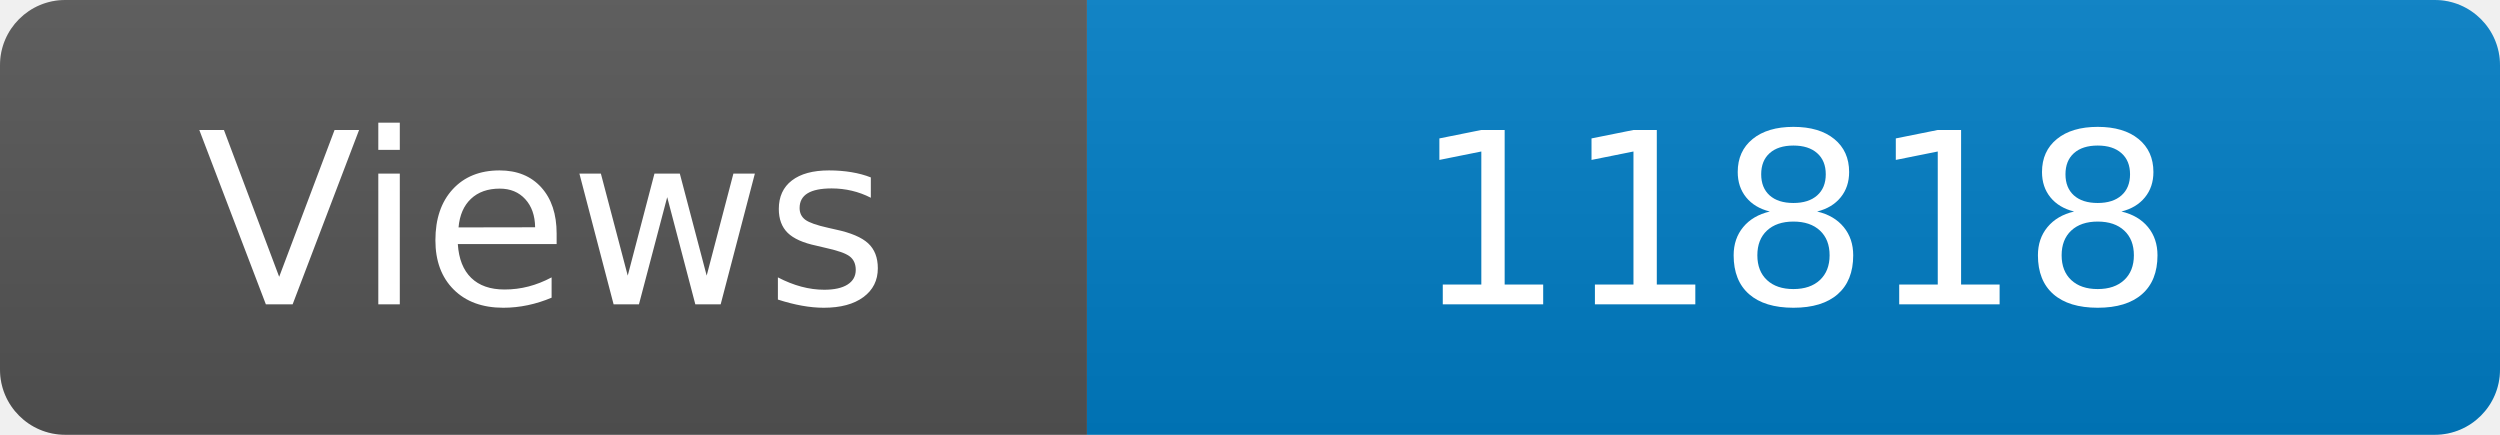
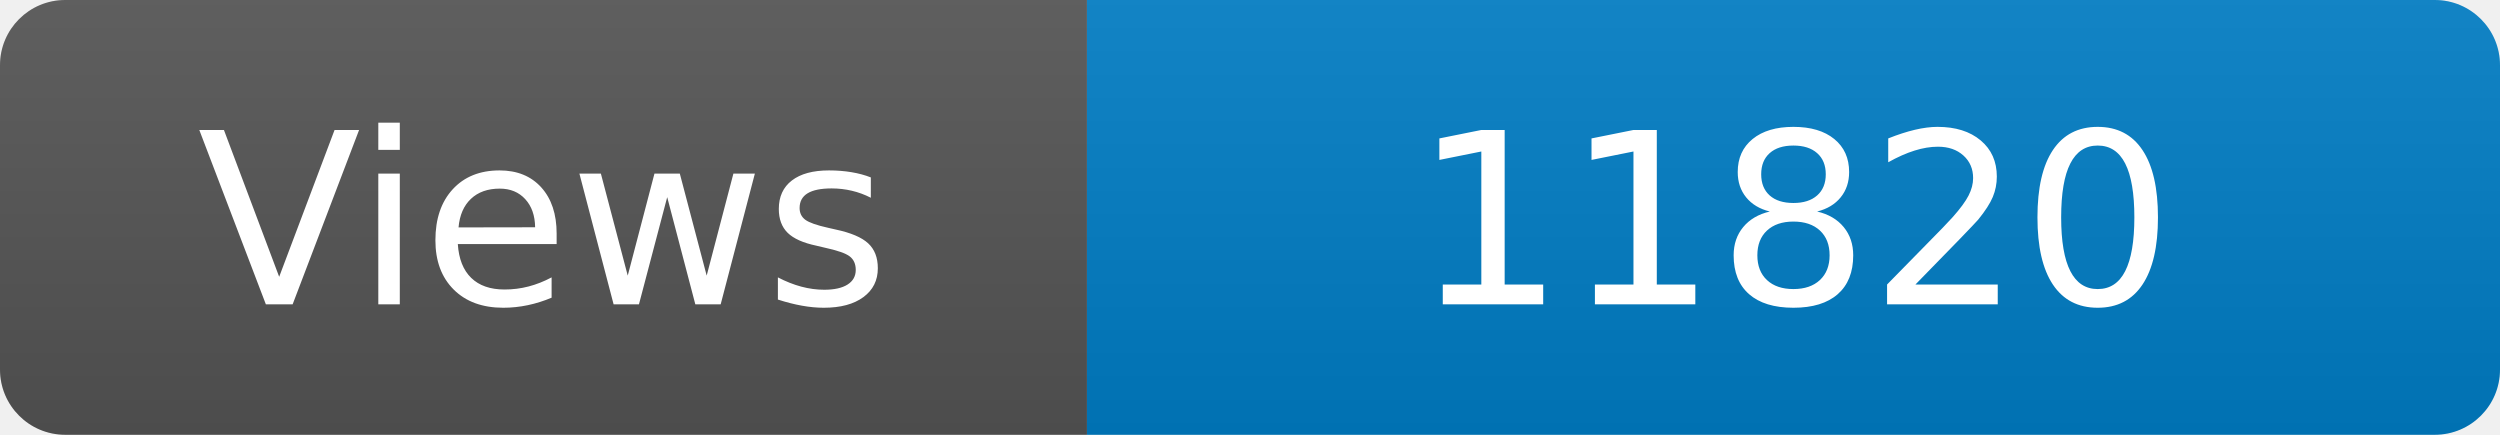
<svg xmlns="http://www.w3.org/2000/svg" width="115" height="20" role="img" aria-label="Maintained?: yes">
  <linearGradient id="s" x2="0" y2="100%">
    <stop offset="0" stop-color="#bbb" stop-opacity=".1" />
    <stop offset="1" stop-opacity=".1" />
  </linearGradient>
  <clipPath id="r">
    <rect width="115" height="20" rx="3" fill="#fff" />
  </clipPath>
  <g clip-path="url(#r)">
    <rect width="50" height="20" fill="#555" />
    <rect x="50" width="160" height="20" fill="#007ec6" />
    <rect width="115" height="20" fill="url(#s)" />
  </g>
  <g fill="#fff" text-anchor="middle" font-family="Verdana,Geneva,DejaVu Sans,sans-serif" font-size="110">
    <text x="250" y="140" transform="scale(.1)" fill="#fff">Views</text>
-     <text x="825" y="140" transform="scale(.1)" fill="#fff">11818</text>
+     <text x="825" y="140" transform="scale(.1)" fill="#fff">11820</text>
  </g>
</svg>
